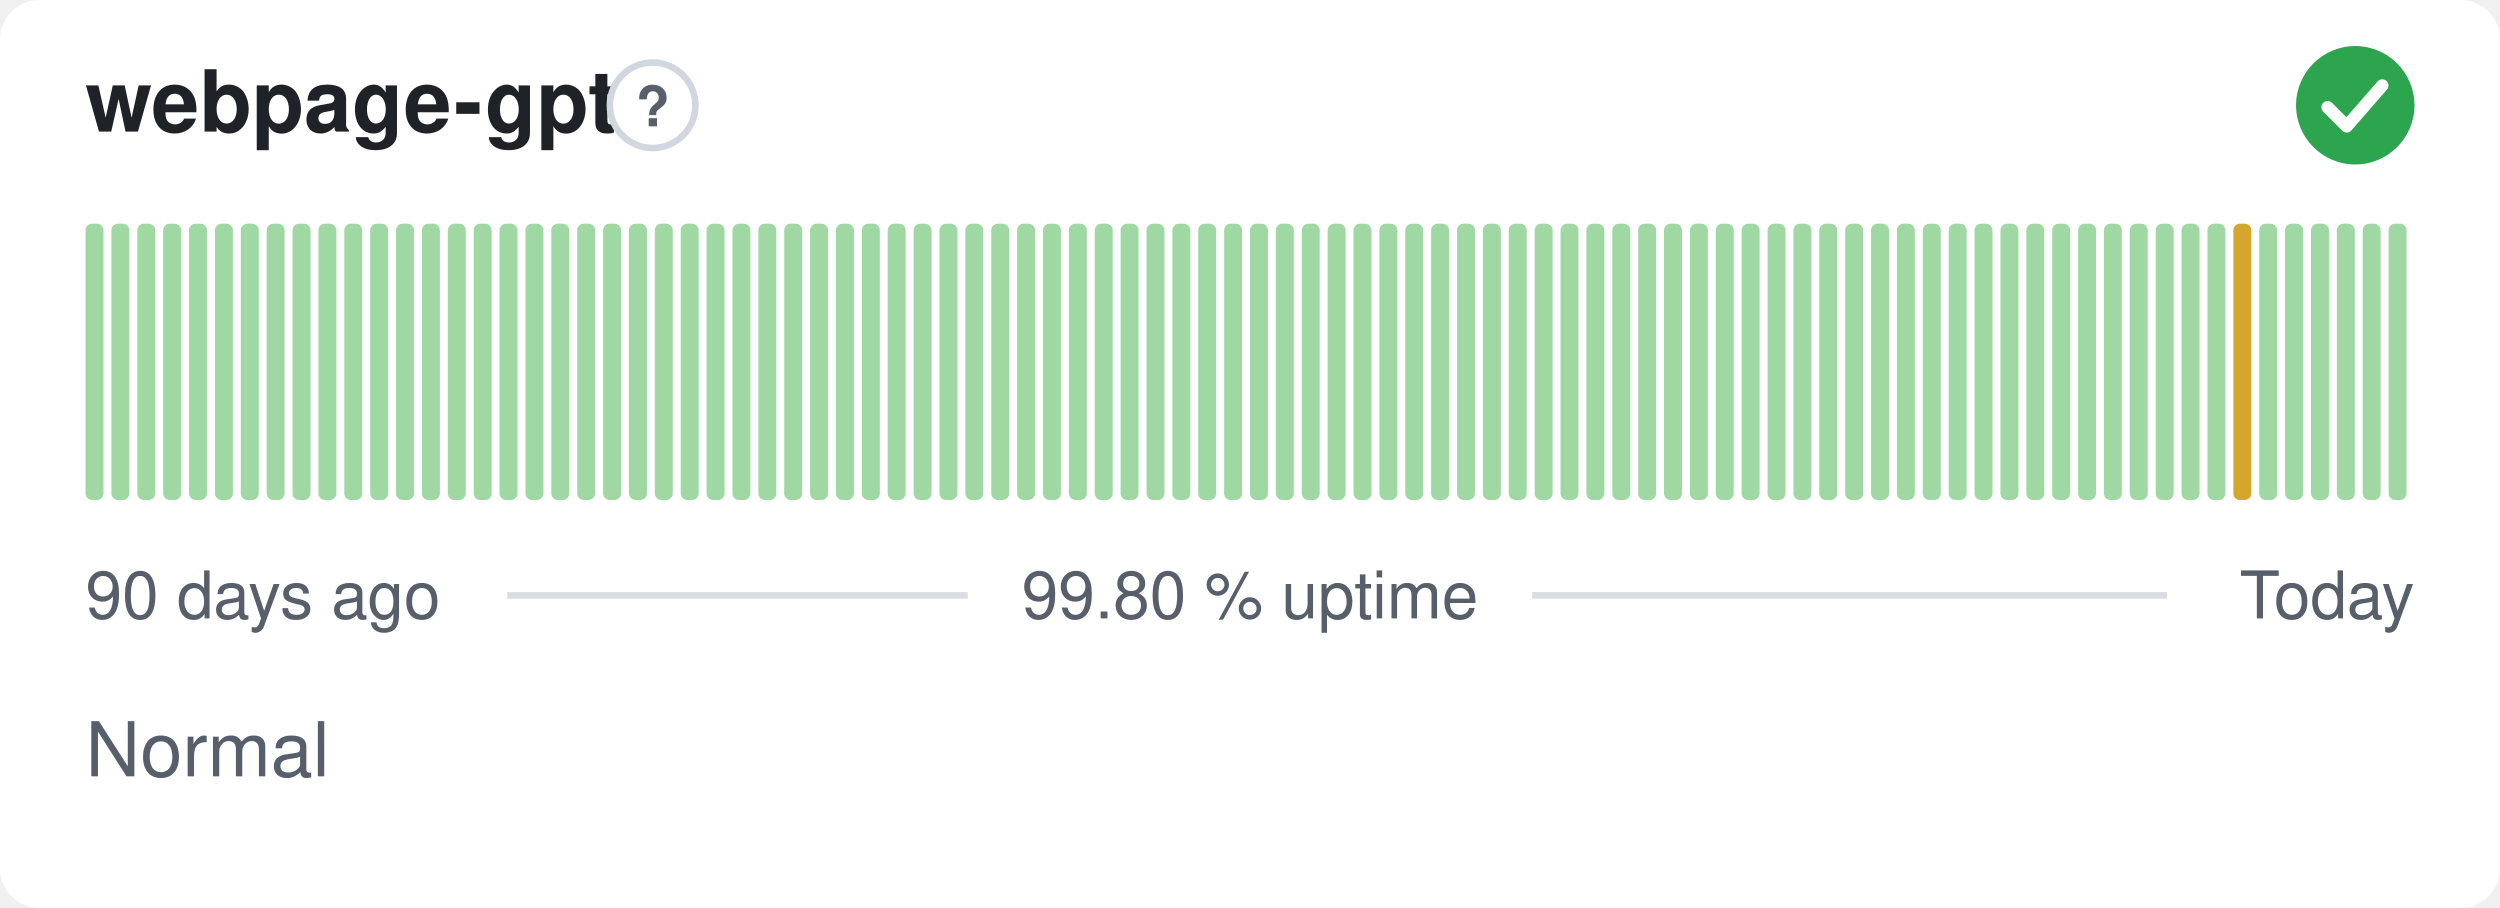
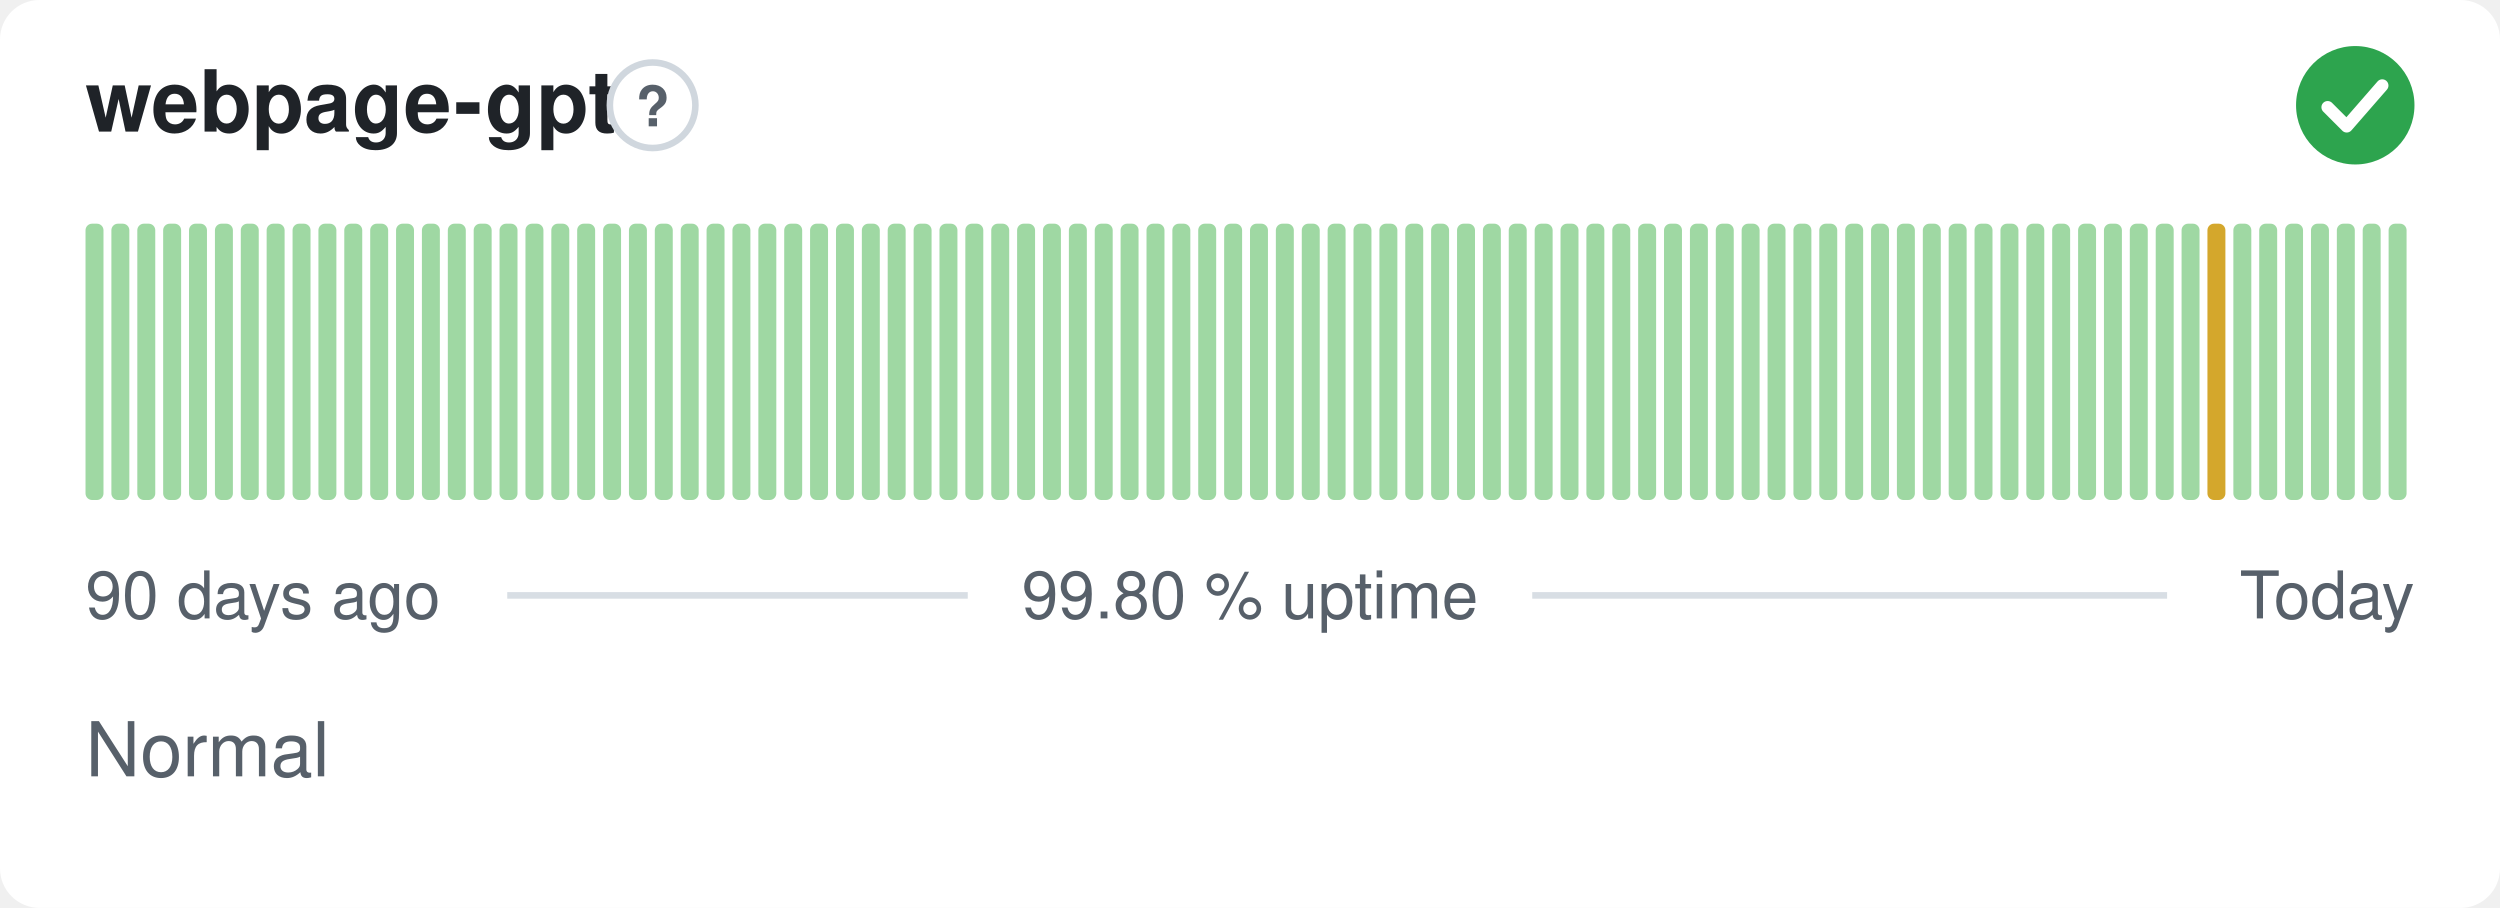
<svg xmlns="http://www.w3.org/2000/svg" width="380" height="138" viewBox="0 0 380 138" role="img" aria-label="webpage-gpt: Normal, 99.80 % uptime over the last 90 days" font-family="-apple-system,BlinkMacSystemFont,'Segoe UI',Helvetica,Arial,sans-serif">
  <style>
    @media (prefers-color-scheme: dark) {
      .bg { fill: #0d1117 }
      .title { fill: #e6edf3 }
      .muted { fill: #8b949e }
      .hint { stroke: #30363d }
      .rule { stroke: #30363d }
      .nodata { fill: #21262d }
    }
  </style>
  <rect class="bg" width="380" height="138" rx="6" fill="#ffffff" />
  <text class="title" x="13" y="20" font-size="13" font-weight="600" fill="#1f2328">webpage-gpt</text>
  <circle class="hint" cx="99.2" cy="16" r="6.5" fill="none" stroke="#d0d7de" stroke-width="1" />
  <text class="muted" x="99.2" y="19.2" text-anchor="middle" font-size="8.5" font-weight="700" fill="#57606a">?</text>
  <circle cx="358" cy="16" r="9" fill="#2da44e" />
  <path d="M353.80 16.30l2.90 2.90 5.40 -6.20" fill="none" stroke="#fff" stroke-width="1.89" stroke-linecap="round" stroke-linejoin="round" />
  <rect x="13.00" y="34.00" width="2.73" height="42.00" rx="1" fill="#9fd8a3" />
  <rect x="16.93" y="34.00" width="2.73" height="42.00" rx="1" fill="#9fd8a3" />
  <rect x="20.87" y="34.00" width="2.73" height="42.00" rx="1" fill="#9fd8a3" />
  <rect x="24.80" y="34.00" width="2.73" height="42.00" rx="1" fill="#9fd8a3" />
  <rect x="28.73" y="34.00" width="2.73" height="42.00" rx="1" fill="#9fd8a3" />
  <rect x="32.67" y="34.00" width="2.73" height="42.00" rx="1" fill="#9fd8a3" />
  <rect x="36.60" y="34.00" width="2.73" height="42.00" rx="1" fill="#9fd8a3" />
  <rect x="40.53" y="34.00" width="2.73" height="42.00" rx="1" fill="#9fd8a3" />
  <rect x="44.47" y="34.00" width="2.73" height="42.00" rx="1" fill="#9fd8a3" />
  <rect x="48.40" y="34.00" width="2.73" height="42.00" rx="1" fill="#9fd8a3" />
  <rect x="52.33" y="34.00" width="2.73" height="42.00" rx="1" fill="#9fd8a3" />
  <rect x="56.27" y="34.00" width="2.73" height="42.00" rx="1" fill="#9fd8a3" />
  <rect x="60.20" y="34.00" width="2.73" height="42.00" rx="1" fill="#9fd8a3" />
  <rect x="64.13" y="34.00" width="2.73" height="42.00" rx="1" fill="#9fd8a3" />
  <rect x="68.07" y="34.00" width="2.73" height="42.00" rx="1" fill="#9fd8a3" />
  <rect x="72.00" y="34.00" width="2.73" height="42.00" rx="1" fill="#9fd8a3" />
  <rect x="75.93" y="34.00" width="2.73" height="42.00" rx="1" fill="#9fd8a3" />
  <rect x="79.87" y="34.00" width="2.73" height="42.00" rx="1" fill="#9fd8a3" />
  <rect x="83.80" y="34.00" width="2.73" height="42.00" rx="1" fill="#9fd8a3" />
  <rect x="87.73" y="34.00" width="2.73" height="42.00" rx="1" fill="#9fd8a3" />
  <rect x="91.67" y="34.00" width="2.73" height="42.00" rx="1" fill="#9fd8a3" />
  <rect x="95.60" y="34.00" width="2.73" height="42.00" rx="1" fill="#9fd8a3" />
  <rect x="99.53" y="34.00" width="2.73" height="42.00" rx="1" fill="#9fd8a3" />
  <rect x="103.47" y="34.00" width="2.73" height="42.00" rx="1" fill="#9fd8a3" />
  <rect x="107.40" y="34.00" width="2.73" height="42.00" rx="1" fill="#9fd8a3" />
  <rect x="111.33" y="34.00" width="2.73" height="42.00" rx="1" fill="#9fd8a3" />
  <rect x="115.27" y="34.00" width="2.73" height="42.00" rx="1" fill="#9fd8a3" />
  <rect x="119.20" y="34.00" width="2.73" height="42.00" rx="1" fill="#9fd8a3" />
  <rect x="123.13" y="34.00" width="2.73" height="42.00" rx="1" fill="#9fd8a3" />
  <rect x="127.07" y="34.00" width="2.73" height="42.00" rx="1" fill="#9fd8a3" />
  <rect x="131.00" y="34.00" width="2.73" height="42.00" rx="1" fill="#9fd8a3" />
  <rect x="134.93" y="34.00" width="2.73" height="42.00" rx="1" fill="#9fd8a3" />
  <rect x="138.87" y="34.00" width="2.73" height="42.00" rx="1" fill="#9fd8a3" />
  <rect x="142.80" y="34.00" width="2.73" height="42.00" rx="1" fill="#9fd8a3" />
  <rect x="146.73" y="34.00" width="2.73" height="42.00" rx="1" fill="#9fd8a3" />
  <rect x="150.67" y="34.00" width="2.73" height="42.00" rx="1" fill="#9fd8a3" />
  <rect x="154.60" y="34.00" width="2.73" height="42.00" rx="1" fill="#9fd8a3" />
  <rect x="158.53" y="34.00" width="2.73" height="42.00" rx="1" fill="#9fd8a3" />
  <rect x="162.47" y="34.00" width="2.73" height="42.00" rx="1" fill="#9fd8a3" />
  <rect x="166.40" y="34.00" width="2.73" height="42.00" rx="1" fill="#9fd8a3" />
  <rect x="170.33" y="34.00" width="2.73" height="42.00" rx="1" fill="#9fd8a3" />
  <rect x="174.27" y="34.00" width="2.73" height="42.00" rx="1" fill="#9fd8a3" />
  <rect x="178.20" y="34.00" width="2.73" height="42.00" rx="1" fill="#9fd8a3" />
  <rect x="182.13" y="34.00" width="2.73" height="42.00" rx="1" fill="#9fd8a3" />
  <rect x="186.07" y="34.00" width="2.73" height="42.00" rx="1" fill="#9fd8a3" />
  <rect x="190.00" y="34.00" width="2.73" height="42.00" rx="1" fill="#9fd8a3" />
  <rect x="193.93" y="34.00" width="2.73" height="42.00" rx="1" fill="#9fd8a3" />
  <rect x="197.87" y="34.00" width="2.73" height="42.00" rx="1" fill="#9fd8a3" />
  <rect x="201.80" y="34.00" width="2.73" height="42.00" rx="1" fill="#9fd8a3" />
  <rect x="205.73" y="34.00" width="2.73" height="42.00" rx="1" fill="#9fd8a3" />
  <rect x="209.67" y="34.00" width="2.73" height="42.00" rx="1" fill="#9fd8a3" />
  <rect x="213.60" y="34.00" width="2.73" height="42.00" rx="1" fill="#9fd8a3" />
  <rect x="217.53" y="34.00" width="2.73" height="42.00" rx="1" fill="#9fd8a3" />
  <rect x="221.47" y="34.00" width="2.73" height="42.00" rx="1" fill="#9fd8a3" />
  <rect x="225.40" y="34.00" width="2.73" height="42.00" rx="1" fill="#9fd8a3" />
  <rect x="229.33" y="34.00" width="2.73" height="42.00" rx="1" fill="#9fd8a3" />
  <rect x="233.27" y="34.00" width="2.73" height="42.00" rx="1" fill="#9fd8a3" />
  <rect x="237.20" y="34.00" width="2.73" height="42.00" rx="1" fill="#9fd8a3" />
  <rect x="241.13" y="34.00" width="2.73" height="42.00" rx="1" fill="#9fd8a3" />
  <rect x="245.07" y="34.00" width="2.73" height="42.00" rx="1" fill="#9fd8a3" />
  <rect x="249.00" y="34.00" width="2.73" height="42.00" rx="1" fill="#9fd8a3" />
  <rect x="252.93" y="34.00" width="2.73" height="42.00" rx="1" fill="#9fd8a3" />
  <rect x="256.87" y="34.00" width="2.73" height="42.00" rx="1" fill="#9fd8a3" />
  <rect x="260.80" y="34.00" width="2.73" height="42.00" rx="1" fill="#9fd8a3" />
  <rect x="264.73" y="34.00" width="2.73" height="42.00" rx="1" fill="#9fd8a3" />
  <rect x="268.67" y="34.00" width="2.73" height="42.00" rx="1" fill="#9fd8a3" />
  <rect x="272.60" y="34.00" width="2.73" height="42.00" rx="1" fill="#9fd8a3" />
  <rect x="276.53" y="34.00" width="2.73" height="42.00" rx="1" fill="#9fd8a3" />
  <rect x="280.47" y="34.00" width="2.73" height="42.00" rx="1" fill="#9fd8a3" />
  <rect x="284.40" y="34.00" width="2.73" height="42.00" rx="1" fill="#9fd8a3" />
  <rect x="288.33" y="34.00" width="2.73" height="42.00" rx="1" fill="#9fd8a3" />
  <rect x="292.27" y="34.00" width="2.73" height="42.00" rx="1" fill="#9fd8a3" />
  <rect x="296.20" y="34.00" width="2.73" height="42.00" rx="1" fill="#9fd8a3" />
  <rect x="300.13" y="34.00" width="2.73" height="42.00" rx="1" fill="#9fd8a3" />
  <rect x="304.07" y="34.00" width="2.73" height="42.00" rx="1" fill="#9fd8a3" />
  <rect x="308.00" y="34.00" width="2.73" height="42.00" rx="1" fill="#9fd8a3" />
  <rect x="311.93" y="34.00" width="2.73" height="42.00" rx="1" fill="#9fd8a3" />
  <rect x="315.87" y="34.00" width="2.73" height="42.00" rx="1" fill="#9fd8a3" />
  <rect x="319.80" y="34.00" width="2.73" height="42.00" rx="1" fill="#9fd8a3" />
  <rect x="323.73" y="34.00" width="2.73" height="42.00" rx="1" fill="#9fd8a3" />
  <rect x="327.67" y="34.00" width="2.73" height="42.00" rx="1" fill="#9fd8a3" />
  <rect x="331.60" y="34.00" width="2.73" height="42.00" rx="1" fill="#9fd8a3" />
-   <rect x="335.53" y="34.00" width="2.73" height="42.00" rx="1" fill="#9fd8a3" />
-   <rect x="339.47" y="34.00" width="2.73" height="42.00" rx="1" fill="#d4a72c" />
+   <rect x="335.53" y="34.00" width="2.73" height="42.00" rx="1" fill="#d4a72c" />
+   <rect x="339.47" y="34.00" width="2.73" height="42.00" rx="1" fill="#9fd8a3" />
  <rect x="343.40" y="34.00" width="2.73" height="42.00" rx="1" fill="#9fd8a3" />
  <rect x="347.33" y="34.00" width="2.73" height="42.00" rx="1" fill="#9fd8a3" />
  <rect x="351.27" y="34.00" width="2.73" height="42.00" rx="1" fill="#9fd8a3" />
  <rect x="355.20" y="34.00" width="2.73" height="42.00" rx="1" fill="#9fd8a3" />
  <rect x="359.13" y="34.00" width="2.73" height="42.00" rx="1" fill="#9fd8a3" />
  <rect x="363.07" y="34.00" width="2.73" height="42.00" rx="1" fill="#9fd8a3" />
  <text class="muted" x="13" y="94" font-size="10" fill="#57606a">90 days ago</text>
  <text class="muted" x="190" y="94" text-anchor="middle" font-size="10" fill="#57606a">99.80 % uptime</text>
  <text class="muted" x="367" y="94" text-anchor="end" font-size="10" fill="#57606a">Today</text>
  <line class="rule" x1="77.1" y1="90.5" x2="147.1" y2="90.5" stroke="#d8dee4" stroke-width="1" />
  <line class="rule" x1="232.9" y1="90.5" x2="329.4" y2="90.5" stroke="#d8dee4" stroke-width="1" />
  <text class="muted" x="13" y="118" font-size="11.5" fill="#57606a">Normal</text>
</svg>
